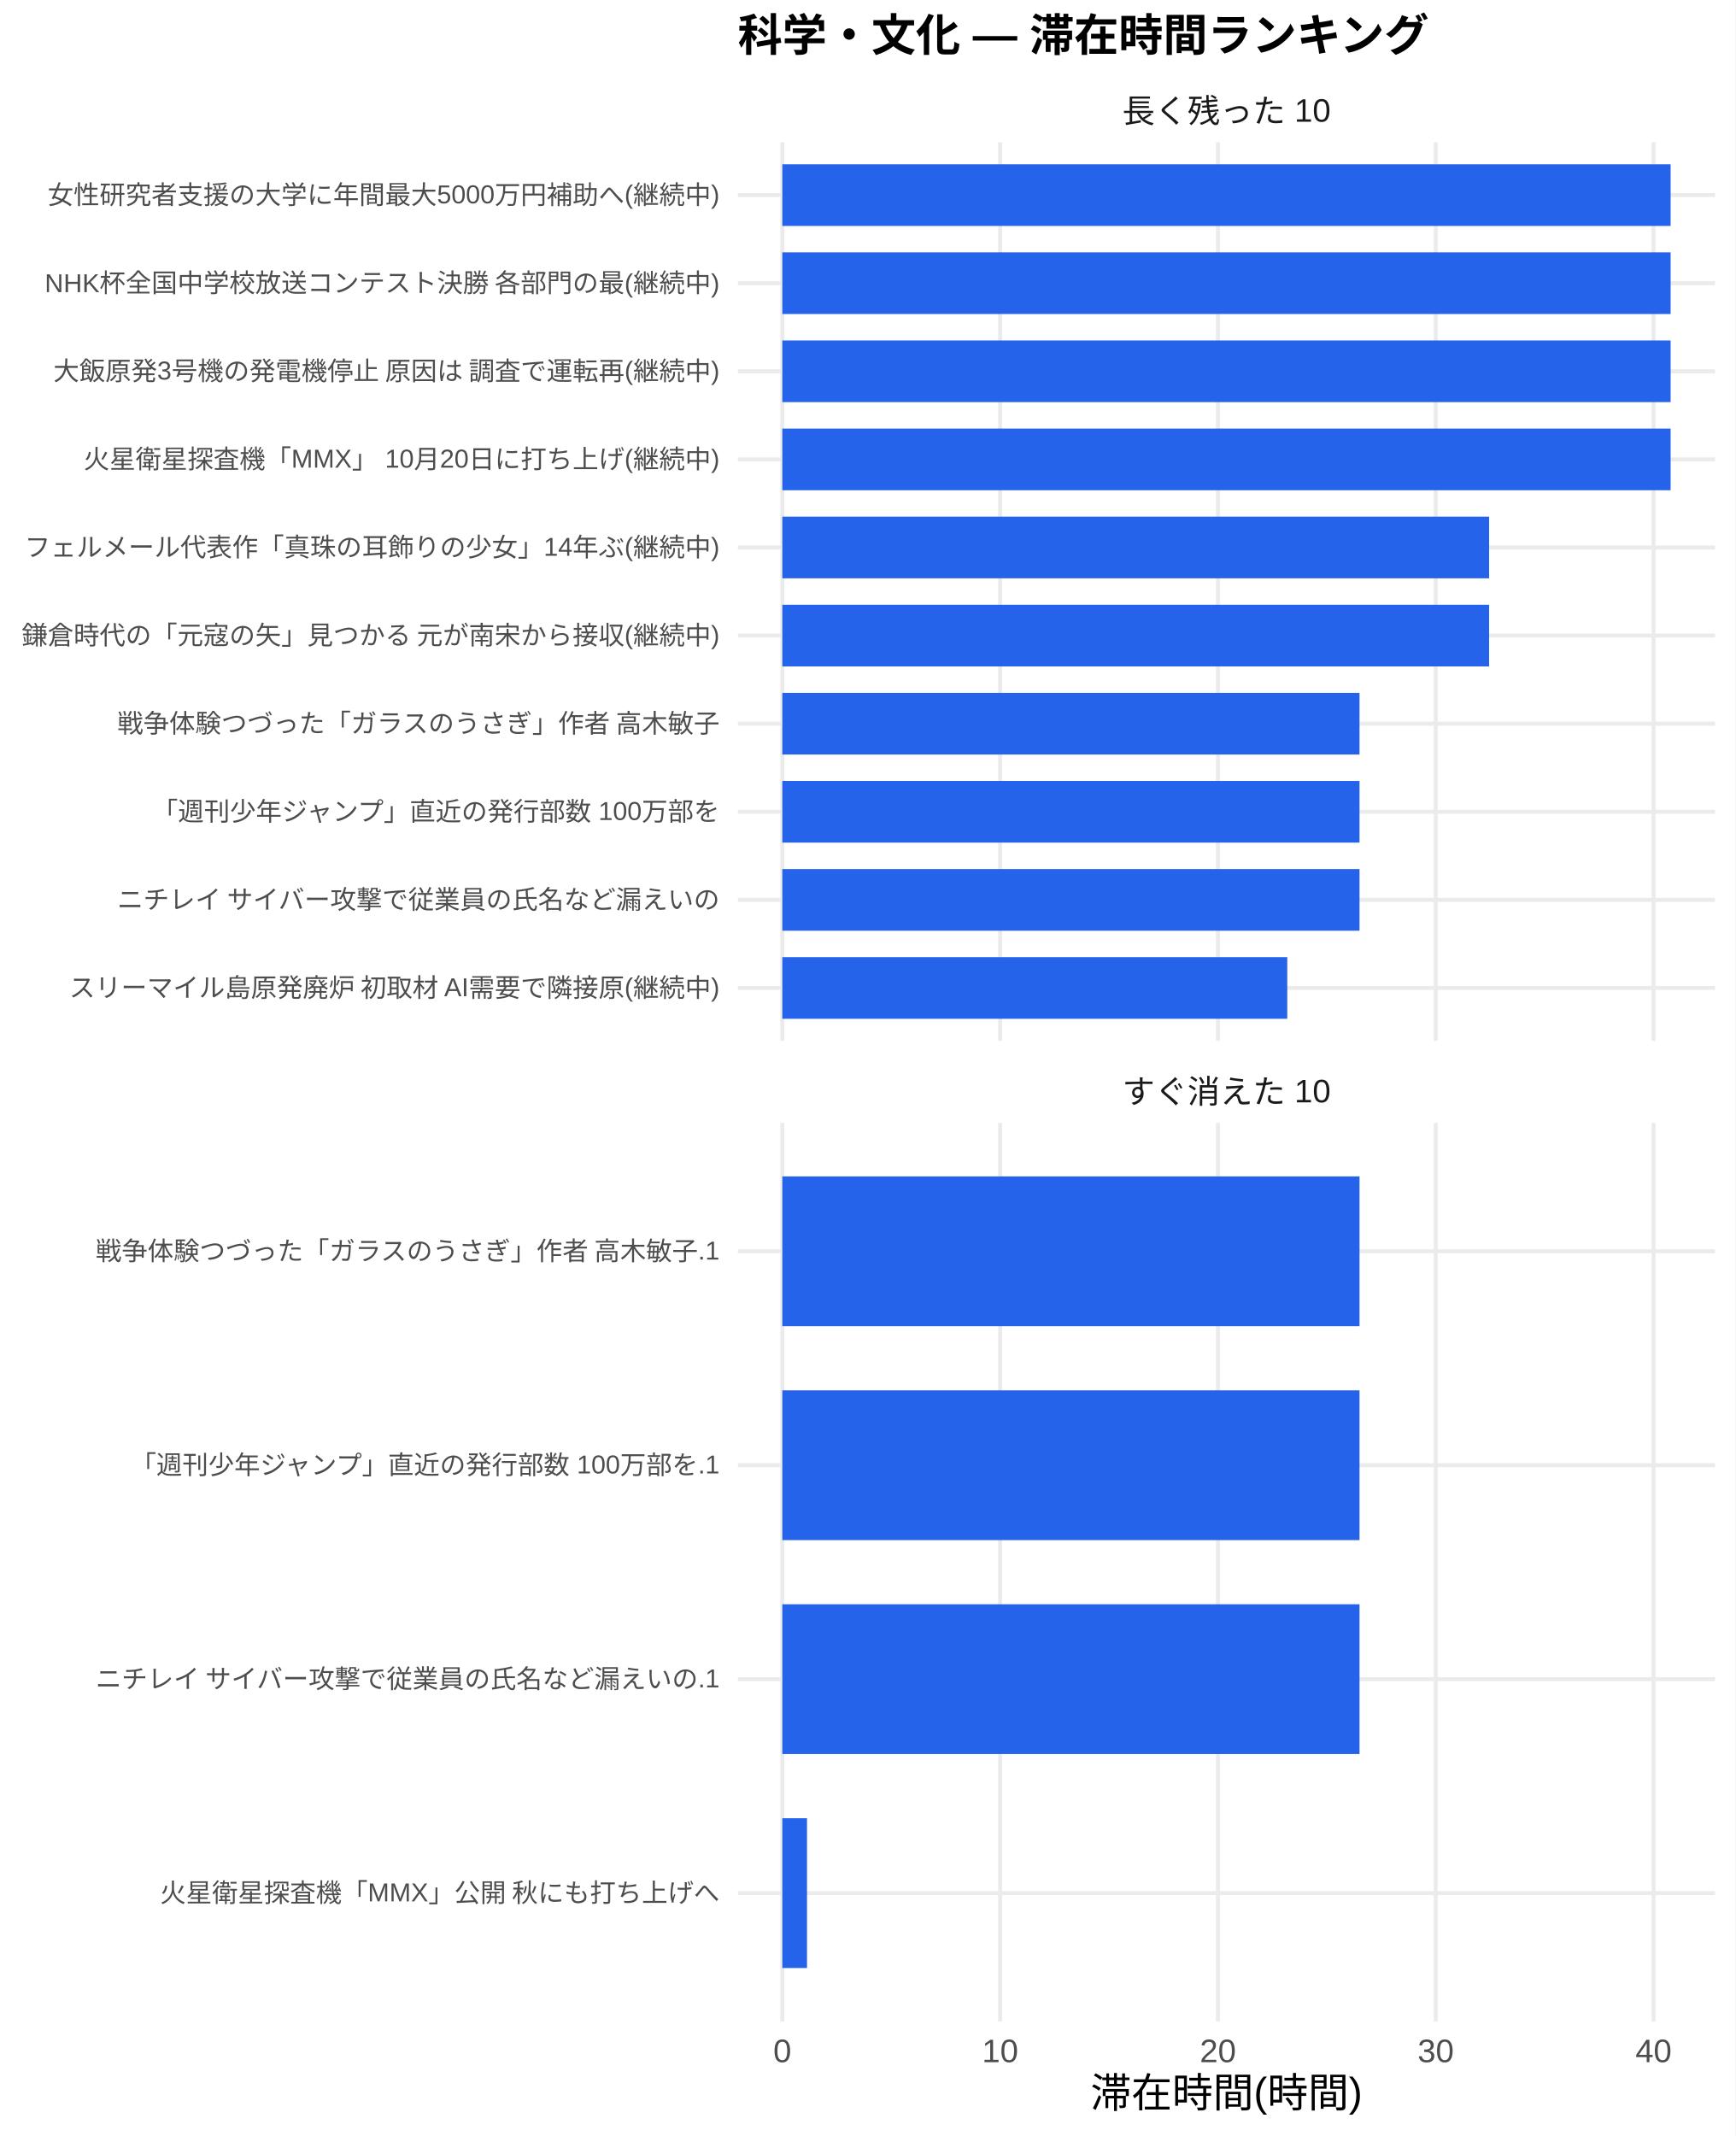
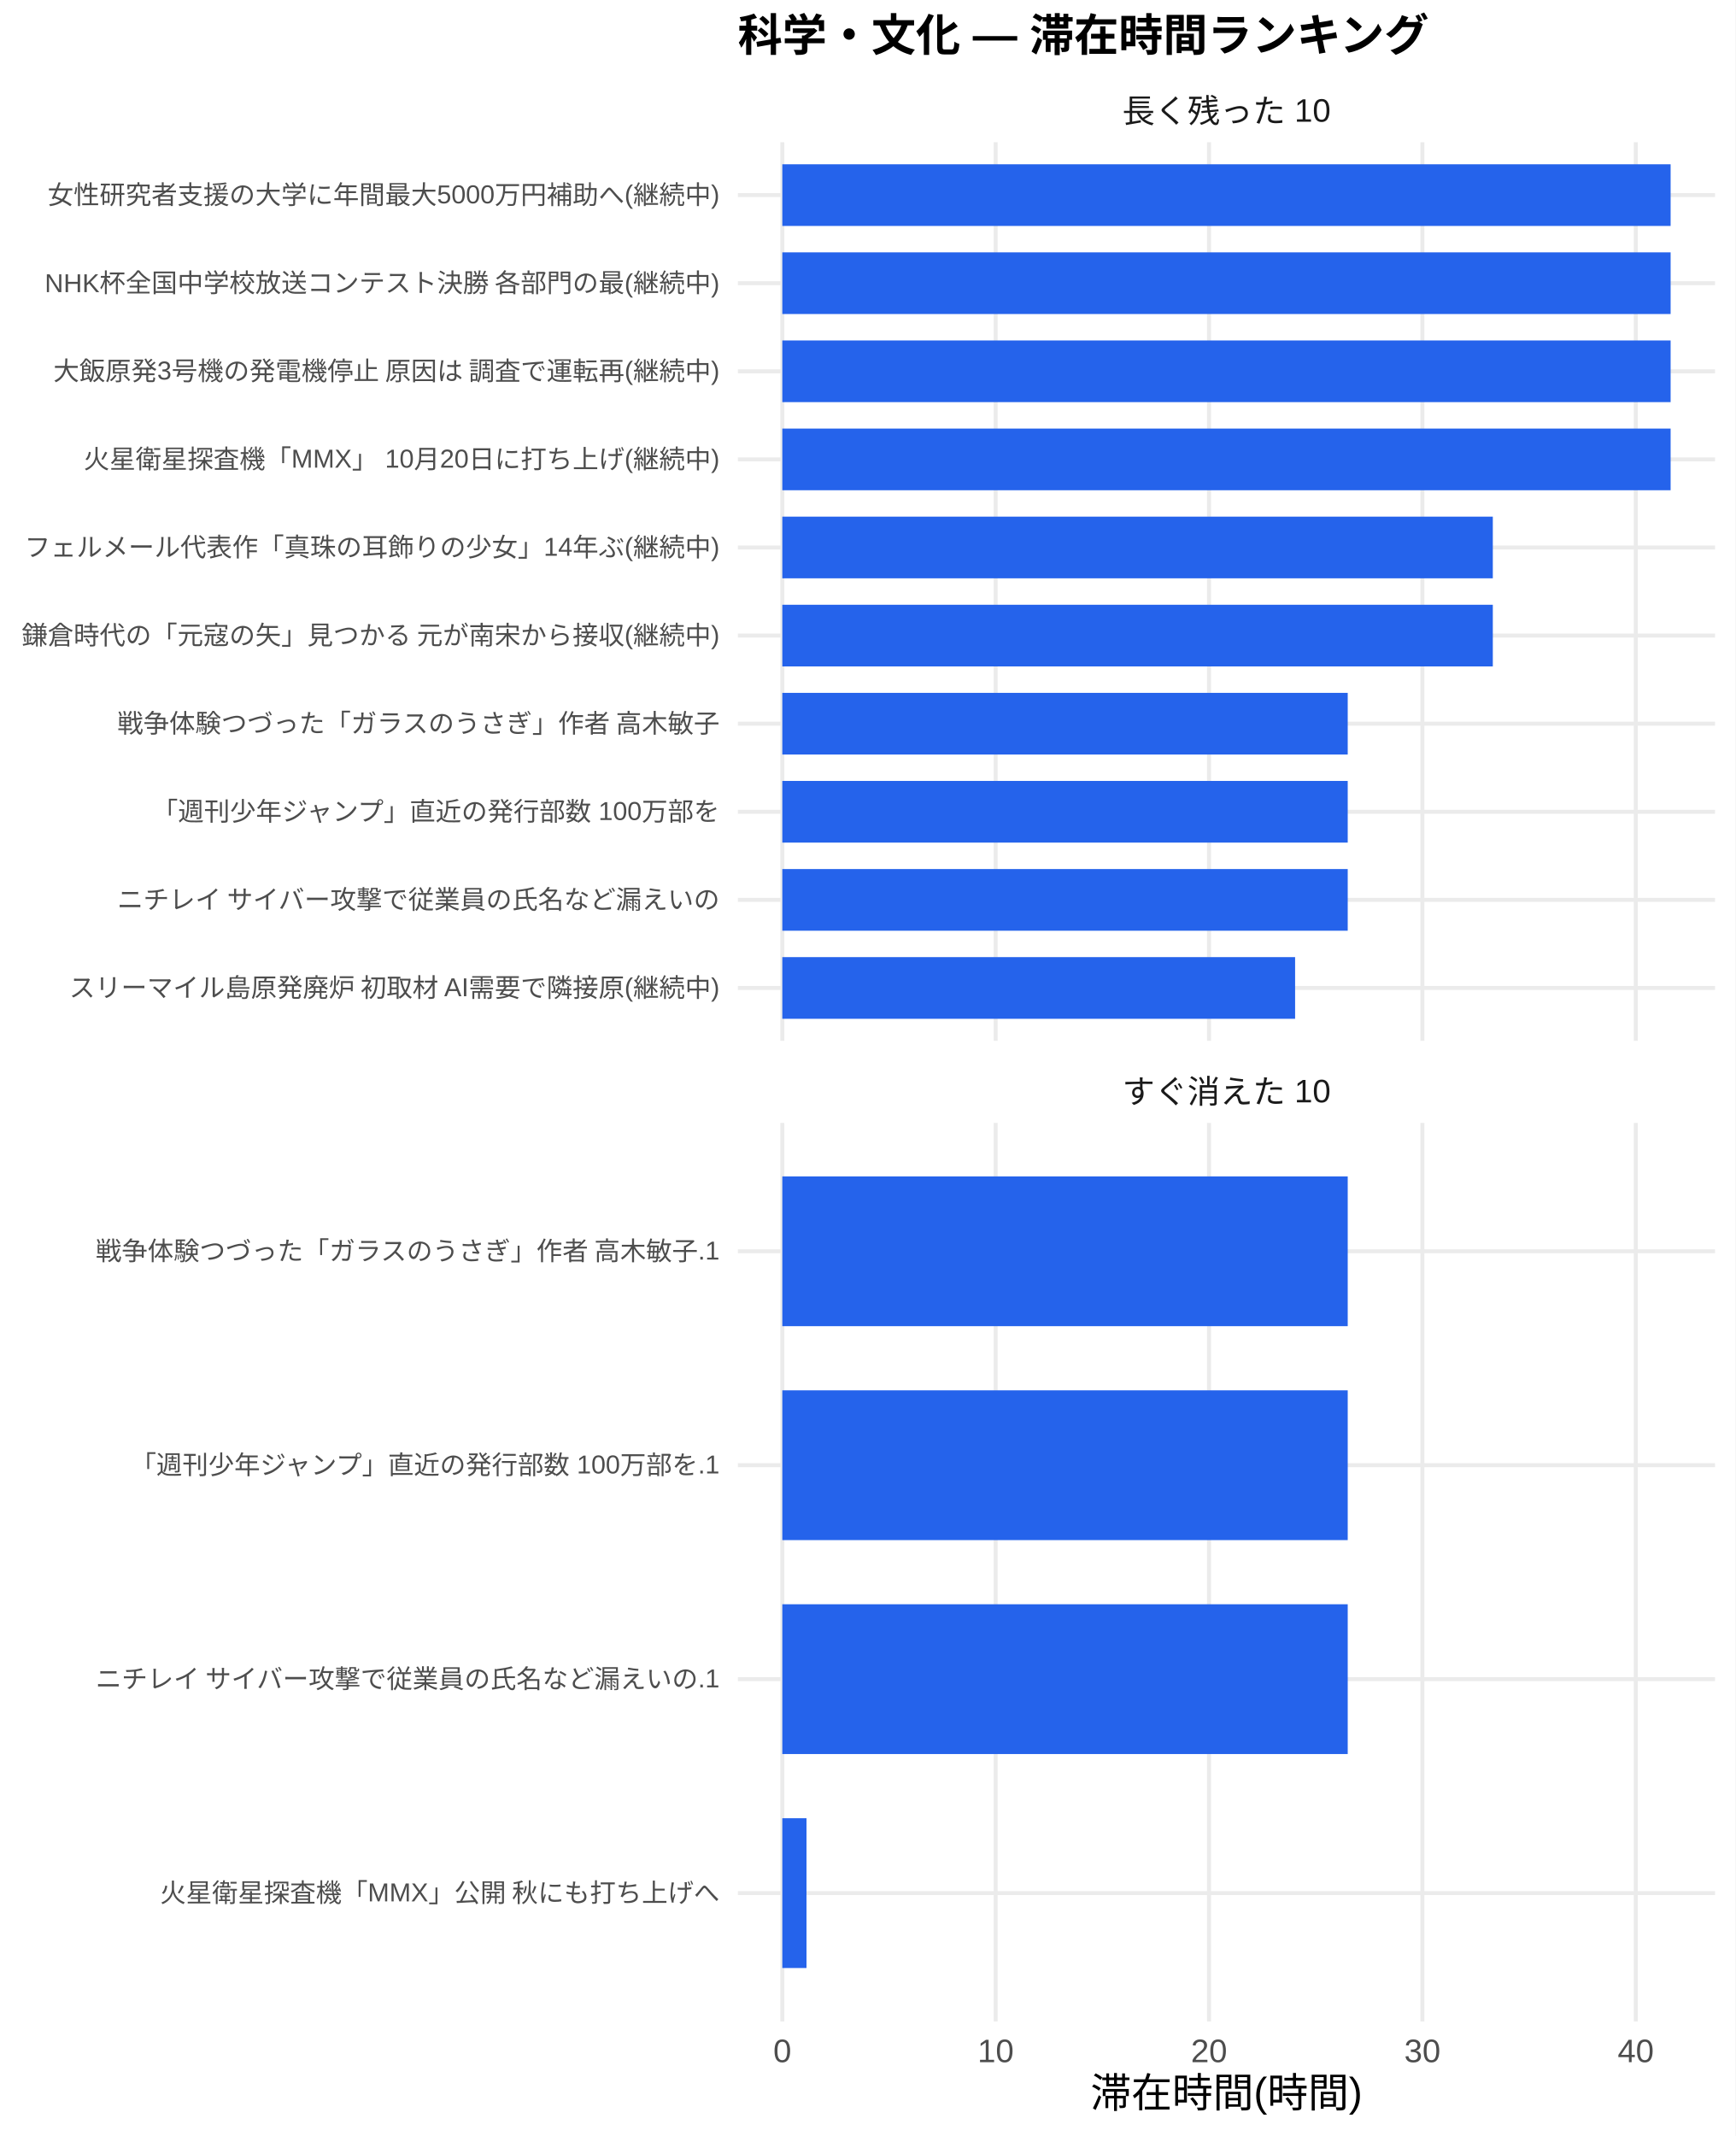
<svg xmlns="http://www.w3.org/2000/svg" width="468.00pt" height="576.00pt" viewBox="0 0 468.00 576.00">
  <g class="svglite">
    <defs>
      <style type="text/css">
    .svglite line, .svglite polyline, .svglite polygon, .svglite path, .svglite rect, .svglite circle {
      fill: none;
      stroke: #000000;
      stroke-linecap: round;
      stroke-linejoin: round;
      stroke-miterlimit: 10.00;
    }
    .svglite text {
      white-space: pre;
    }
    .svglite g.glyphgroup path {
      fill: inherit;
      stroke: none;
    }
  </style>
    </defs>
    <rect width="100%" height="100%" style="stroke: none; fill: #FFFFFF;" />
    <defs>
      <clipPath id="cpMC4wMHw0NjguMDB8MC4wMHw1NzYuMDA=">
        <rect x="0.00" y="0.00" width="468.00" height="576.00" />
      </clipPath>
    </defs>
    <g clip-path="url(#cpMC4wMHw0NjguMDB8MC4wMHw1NzYuMDA=)">
      <rect x="0" y="0.00" width="468.00" height="576.00" style="stroke-width: 1.07; stroke: none; fill: #FFFFFF;" />
    </g>
    <defs>
      <clipPath id="cpMTk5LjAwfDQ2Mi41MnwzOC4zNnwyODAuNjc=">
        <rect x="199.00" y="38.36" width="263.52" height="242.31" />
      </clipPath>
    </defs>
    <g clip-path="url(#cpMTk5LjAwfDQ2Mi41MnwzOC4zNnwyODAuNjc=)">
      <polyline points="199.00,266.42 462.52,266.42 " style="stroke-width: 1.07; stroke: #EBEBEB; stroke-linecap: butt;" />
      <polyline points="199.00,242.66 462.52,242.66 " style="stroke-width: 1.07; stroke: #EBEBEB; stroke-linecap: butt;" />
      <polyline points="199.00,218.91 462.52,218.91 " style="stroke-width: 1.07; stroke: #EBEBEB; stroke-linecap: butt;" />
      <polyline points="199.00,195.15 462.52,195.15 " style="stroke-width: 1.07; stroke: #EBEBEB; stroke-linecap: butt;" />
      <polyline points="199.00,171.39 462.52,171.39 " style="stroke-width: 1.07; stroke: #EBEBEB; stroke-linecap: butt;" />
      <polyline points="199.00,147.64 462.52,147.64 " style="stroke-width: 1.07; stroke: #EBEBEB; stroke-linecap: butt;" />
      <polyline points="199.00,123.88 462.52,123.88 " style="stroke-width: 1.07; stroke: #EBEBEB; stroke-linecap: butt;" />
      <polyline points="199.00,100.13 462.52,100.13 " style="stroke-width: 1.07; stroke: #EBEBEB; stroke-linecap: butt;" />
      <polyline points="199.00,76.37 462.52,76.37 " style="stroke-width: 1.07; stroke: #EBEBEB; stroke-linecap: butt;" />
      <polyline points="199.00,52.61 462.52,52.61 " style="stroke-width: 1.07; stroke: #EBEBEB; stroke-linecap: butt;" />
      <polyline points="210.98,280.67 210.98,38.36 " style="stroke-width: 1.07; stroke: #EBEBEB; stroke-linecap: butt;" />
-       <polyline points="269.72,280.67 269.72,38.36 " style="stroke-width: 1.07; stroke: #EBEBEB; stroke-linecap: butt;" />
-       <polyline points="328.46,280.67 328.46,38.36 " style="stroke-width: 1.07; stroke: #EBEBEB; stroke-linecap: butt;" />
-       <polyline points="387.20,280.67 387.20,38.36 " style="stroke-width: 1.07; stroke: #EBEBEB; stroke-linecap: butt;" />
-       <polyline points="445.94,280.67 445.94,38.36 " style="stroke-width: 1.07; stroke: #EBEBEB; stroke-linecap: butt;" />
+       <polyline points="268.52,280.67 268.52,38.36 " style="stroke-width: 1.07; stroke: #EBEBEB; stroke-linecap: butt;" />
+       <polyline points="326.06,280.67 326.06,38.36 " style="stroke-width: 1.07; stroke: #EBEBEB; stroke-linecap: butt;" />
+       <polyline points="383.60,280.67 383.60,38.36 " style="stroke-width: 1.07; stroke: #EBEBEB; stroke-linecap: butt;" />
+       <polyline points="441.14,280.67 441.14,38.36 " style="stroke-width: 1.07; stroke: #EBEBEB; stroke-linecap: butt;" />
      <rect x="210.98" y="44.30" width="239.56" height="16.63" style="stroke-width: 1.07; stroke: none; stroke-linecap: butt; stroke-linejoin: miter; fill: #2563EB;" />
      <rect x="210.98" y="68.05" width="239.56" height="16.63" style="stroke-width: 1.07; stroke: none; stroke-linecap: butt; stroke-linejoin: miter; fill: #2563EB;" />
      <rect x="210.98" y="91.81" width="239.56" height="16.63" style="stroke-width: 1.07; stroke: none; stroke-linecap: butt; stroke-linejoin: miter; fill: #2563EB;" />
      <rect x="210.98" y="115.57" width="239.56" height="16.63" style="stroke-width: 1.07; stroke: none; stroke-linecap: butt; stroke-linejoin: miter; fill: #2563EB;" />
-       <rect x="210.98" y="139.32" width="190.61" height="16.63" style="stroke-width: 1.07; stroke: none; stroke-linecap: butt; stroke-linejoin: miter; fill: #2563EB;" />
-       <rect x="210.98" y="163.08" width="190.61" height="16.63" style="stroke-width: 1.07; stroke: none; stroke-linecap: butt; stroke-linejoin: miter; fill: #2563EB;" />
-       <rect x="210.98" y="186.84" width="155.66" height="16.63" style="stroke-width: 1.07; stroke: none; stroke-linecap: butt; stroke-linejoin: miter; fill: #2563EB;" />
-       <rect x="210.98" y="210.59" width="155.66" height="16.63" style="stroke-width: 1.07; stroke: none; stroke-linecap: butt; stroke-linejoin: miter; fill: #2563EB;" />
-       <rect x="210.98" y="234.35" width="155.66" height="16.63" style="stroke-width: 1.07; stroke: none; stroke-linecap: butt; stroke-linejoin: miter; fill: #2563EB;" />
-       <rect x="210.98" y="258.10" width="136.18" height="16.63" style="stroke-width: 1.07; stroke: none; stroke-linecap: butt; stroke-linejoin: miter; fill: #2563EB;" />
+       <rect x="210.98" y="139.32" width="191.61" height="16.63" style="stroke-width: 1.07; stroke: none; stroke-linecap: butt; stroke-linejoin: miter; fill: #2563EB;" />
+       <rect x="210.98" y="163.08" width="191.61" height="16.63" style="stroke-width: 1.07; stroke: none; stroke-linecap: butt; stroke-linejoin: miter; fill: #2563EB;" />
+       <rect x="210.98" y="186.84" width="152.48" height="16.63" style="stroke-width: 1.07; stroke: none; stroke-linecap: butt; stroke-linejoin: miter; fill: #2563EB;" />
+       <rect x="210.98" y="210.59" width="152.48" height="16.63" style="stroke-width: 1.07; stroke: none; stroke-linecap: butt; stroke-linejoin: miter; fill: #2563EB;" />
+       <rect x="210.98" y="234.35" width="152.48" height="16.63" style="stroke-width: 1.07; stroke: none; stroke-linecap: butt; stroke-linejoin: miter; fill: #2563EB;" />
+       <rect x="210.98" y="258.10" width="138.29" height="16.63" style="stroke-width: 1.07; stroke: none; stroke-linecap: butt; stroke-linejoin: miter; fill: #2563EB;" />
    </g>
    <g clip-path="url(#cpMC4wMHw0NjguMDB8MC4wMHw1NzYuMDA=)">
</g>
    <defs>
      <clipPath id="cpMTk5LjAwfDQ2Mi41MnwzMDIuODB8NTQ1LjEy">
        <rect x="199.00" y="302.80" width="263.52" height="242.31" />
      </clipPath>
    </defs>
    <g clip-path="url(#cpMTk5LjAwfDQ2Mi41MnwzMDIuODB8NTQ1LjEy)">
      <polyline points="199.00,510.50 462.52,510.50 " style="stroke-width: 1.07; stroke: #EBEBEB; stroke-linecap: butt;" />
      <polyline points="199.00,452.81 462.52,452.81 " style="stroke-width: 1.07; stroke: #EBEBEB; stroke-linecap: butt;" />
      <polyline points="199.00,395.11 462.52,395.11 " style="stroke-width: 1.07; stroke: #EBEBEB; stroke-linecap: butt;" />
      <polyline points="199.00,337.42 462.52,337.42 " style="stroke-width: 1.07; stroke: #EBEBEB; stroke-linecap: butt;" />
      <polyline points="210.98,545.12 210.98,302.80 " style="stroke-width: 1.07; stroke: #EBEBEB; stroke-linecap: butt;" />
-       <polyline points="269.72,545.12 269.72,302.80 " style="stroke-width: 1.07; stroke: #EBEBEB; stroke-linecap: butt;" />
-       <polyline points="328.46,545.12 328.46,302.80 " style="stroke-width: 1.07; stroke: #EBEBEB; stroke-linecap: butt;" />
-       <polyline points="387.20,545.12 387.20,302.80 " style="stroke-width: 1.07; stroke: #EBEBEB; stroke-linecap: butt;" />
-       <polyline points="445.94,545.12 445.94,302.80 " style="stroke-width: 1.07; stroke: #EBEBEB; stroke-linecap: butt;" />
-       <rect x="210.98" y="317.23" width="155.66" height="40.39" style="stroke-width: 1.07; stroke: none; stroke-linecap: butt; stroke-linejoin: miter; fill: #2563EB;" />
-       <rect x="210.98" y="374.92" width="155.66" height="40.39" style="stroke-width: 1.07; stroke: none; stroke-linecap: butt; stroke-linejoin: miter; fill: #2563EB;" />
-       <rect x="210.98" y="432.61" width="155.66" height="40.39" style="stroke-width: 1.07; stroke: none; stroke-linecap: butt; stroke-linejoin: miter; fill: #2563EB;" />
-       <rect x="210.98" y="490.31" width="6.66" height="40.39" style="stroke-width: 1.07; stroke: none; stroke-linecap: butt; stroke-linejoin: miter; fill: #2563EB;" />
+       <polyline points="268.52,545.12 268.52,302.80 " style="stroke-width: 1.07; stroke: #EBEBEB; stroke-linecap: butt;" />
+       <polyline points="326.06,545.12 326.06,302.80 " style="stroke-width: 1.07; stroke: #EBEBEB; stroke-linecap: butt;" />
+       <polyline points="383.60,545.12 383.60,302.80 " style="stroke-width: 1.07; stroke: #EBEBEB; stroke-linecap: butt;" />
+       <polyline points="441.14,545.12 441.14,302.80 " style="stroke-width: 1.07; stroke: #EBEBEB; stroke-linecap: butt;" />
+       <rect x="210.98" y="317.23" width="152.48" height="40.39" style="stroke-width: 1.07; stroke: none; stroke-linecap: butt; stroke-linejoin: miter; fill: #2563EB;" />
+       <rect x="210.98" y="374.92" width="152.48" height="40.39" style="stroke-width: 1.07; stroke: none; stroke-linecap: butt; stroke-linejoin: miter; fill: #2563EB;" />
+       <rect x="210.98" y="432.61" width="152.48" height="40.39" style="stroke-width: 1.07; stroke: none; stroke-linecap: butt; stroke-linejoin: miter; fill: #2563EB;" />
+       <rect x="210.98" y="490.31" width="6.52" height="40.39" style="stroke-width: 1.07; stroke: none; stroke-linecap: butt; stroke-linejoin: miter; fill: #2563EB;" />
    </g>
    <g clip-path="url(#cpMC4wMHw0NjguMDB8MC4wMHw1NzYuMDA=)">
</g>
    <defs>
      <clipPath id="cpMTk5LjAwfDQ2Mi41MnwyODYuMTV8MzAyLjgw">
        <rect x="199.00" y="286.15" width="263.52" height="16.65" />
      </clipPath>
    </defs>
    <g clip-path="url(#cpMTk5LjAwfDQ2Mi41MnwyODYuMTV8MzAyLjgw)">
      <text x="330.76" y="297.50" text-anchor="middle" style="font-size: 8.80px;fill: #1A1A1A; font-family: &quot;Liberation Sans&quot;;" textLength="56.20px" lengthAdjust="spacingAndGlyphs">すぐ消えた 10</text>
    </g>
    <g clip-path="url(#cpMC4wMHw0NjguMDB8MC4wMHw1NzYuMDA=)">
</g>
    <defs>
      <clipPath id="cpMTk5LjAwfDQ2Mi41MnwyMS43MXwzOC4zNg==">
        <rect x="199.00" y="21.71" width="263.52" height="16.65" />
      </clipPath>
    </defs>
    <g clip-path="url(#cpMTk5LjAwfDQ2Mi41MnwyMS43MXwzOC4zNg==)">
      <text x="330.76" y="33.06" text-anchor="middle" style="font-size: 8.80px;fill: #1A1A1A; font-family: &quot;Liberation Sans&quot;;" textLength="56.20px" lengthAdjust="spacingAndGlyphs">長く残った 10</text>
    </g>
    <g clip-path="url(#cpMC4wMHw0NjguMDB8MC4wMHw1NzYuMDA=)">
      <text x="210.98" y="556.10" text-anchor="middle" style="font-size: 8.80px;fill: #4D4D4D; font-family: &quot;Liberation Sans&quot;;" textLength="4.89px" lengthAdjust="spacingAndGlyphs">0</text>
-       <text x="269.72" y="556.10" text-anchor="middle" style="font-size: 8.80px;fill: #4D4D4D; font-family: &quot;Liberation Sans&quot;;" textLength="9.78px" lengthAdjust="spacingAndGlyphs">10</text>
-       <text x="328.46" y="556.10" text-anchor="middle" style="font-size: 8.80px;fill: #4D4D4D; font-family: &quot;Liberation Sans&quot;;" textLength="9.78px" lengthAdjust="spacingAndGlyphs">20</text>
-       <text x="387.20" y="556.10" text-anchor="middle" style="font-size: 8.80px;fill: #4D4D4D; font-family: &quot;Liberation Sans&quot;;" textLength="9.78px" lengthAdjust="spacingAndGlyphs">30</text>
-       <text x="445.94" y="556.10" text-anchor="middle" style="font-size: 8.80px;fill: #4D4D4D; font-family: &quot;Liberation Sans&quot;;" textLength="9.78px" lengthAdjust="spacingAndGlyphs">40</text>
+       <text x="268.52" y="556.10" text-anchor="middle" style="font-size: 8.80px;fill: #4D4D4D; font-family: &quot;Liberation Sans&quot;;" textLength="9.78px" lengthAdjust="spacingAndGlyphs">10</text>
+       <text x="326.06" y="556.10" text-anchor="middle" style="font-size: 8.80px;fill: #4D4D4D; font-family: &quot;Liberation Sans&quot;;" textLength="9.78px" lengthAdjust="spacingAndGlyphs">20</text>
+       <text x="383.60" y="556.10" text-anchor="middle" style="font-size: 8.80px;fill: #4D4D4D; font-family: &quot;Liberation Sans&quot;;" textLength="9.78px" lengthAdjust="spacingAndGlyphs">30</text>
+       <text x="441.14" y="556.10" text-anchor="middle" style="font-size: 8.80px;fill: #4D4D4D; font-family: &quot;Liberation Sans&quot;;" textLength="9.78px" lengthAdjust="spacingAndGlyphs">40</text>
      <text x="194.07" y="268.83" text-anchor="end" style="font-size: 7.00px;fill: #4D4D4D; font-family: &quot;Liberation Sans&quot;;" textLength="175.75px" lengthAdjust="spacingAndGlyphs">スリーマイル島原発廃炉 初取材 AI需要で隣接原(継続中)</text>
      <text x="194.07" y="245.07" text-anchor="end" style="font-size: 7.00px;fill: #4D4D4D; font-family: &quot;Liberation Sans&quot;;" textLength="162.94px" lengthAdjust="spacingAndGlyphs">ニチレイ サイバー攻撃で従業員の氏名など漏えいの</text>
      <text x="194.07" y="221.31" text-anchor="end" style="font-size: 7.00px;fill: #4D4D4D; font-family: &quot;Liberation Sans&quot;;" textLength="153.61px" lengthAdjust="spacingAndGlyphs">「週刊少年ジャンプ」直近の発行部数 100万部を</text>
      <text x="194.07" y="197.56" text-anchor="end" style="font-size: 7.00px;fill: #4D4D4D; font-family: &quot;Liberation Sans&quot;;" textLength="162.94px" lengthAdjust="spacingAndGlyphs">戦争体験つづった「ガラスのうさぎ」作者 高木敏子</text>
      <text x="194.07" y="173.80" text-anchor="end" style="font-size: 7.00px;fill: #4D4D4D; font-family: &quot;Liberation Sans&quot;;" textLength="188.59px" lengthAdjust="spacingAndGlyphs">鎌倉時代の「元寇の矢」見つかる 元が南宋から接収(継続中)</text>
      <text x="194.07" y="150.05" text-anchor="end" style="font-size: 7.00px;fill: #4D4D4D; font-family: &quot;Liberation Sans&quot;;" textLength="187.44px" lengthAdjust="spacingAndGlyphs">フェルメール代表作「真珠の耳飾りの少女」14年ぶ(継続中)</text>
      <text x="194.07" y="126.29" text-anchor="end" style="font-size: 7.00px;fill: #4D4D4D; font-family: &quot;Liberation Sans&quot;;" textLength="171.48px" lengthAdjust="spacingAndGlyphs">火星衛星探査機「MMX」 10月20日に打ち上げ(継続中)</text>
      <text x="194.07" y="102.53" text-anchor="end" style="font-size: 7.00px;fill: #4D4D4D; font-family: &quot;Liberation Sans&quot;;" textLength="180.42px" lengthAdjust="spacingAndGlyphs">大飯原発3号機の発電機停止 原因は 調査で運転再(継続中)</text>
      <text x="194.07" y="78.78" text-anchor="end" style="font-size: 7.00px;fill: #4D4D4D; font-family: &quot;Liberation Sans&quot;;" textLength="182.39px" lengthAdjust="spacingAndGlyphs">NHK杯全国中学校放送コンテスト決勝 各部門の最(継続中)</text>
      <text x="194.07" y="55.02" text-anchor="end" style="font-size: 7.00px;fill: #4D4D4D; font-family: &quot;Liberation Sans&quot;;" textLength="181.22px" lengthAdjust="spacingAndGlyphs">女性研究者支援の大学に年間最大5000万円補助へ(継続中)</text>
      <text x="194.07" y="512.91" text-anchor="end" style="font-size: 7.00px;fill: #4D4D4D; font-family: &quot;Liberation Sans&quot;;" textLength="151.27px" lengthAdjust="spacingAndGlyphs">火星衛星探査機「MMX」公開 秋にも打ち上げへ</text>
      <text x="194.07" y="455.21" text-anchor="end" style="font-size: 7.00px;fill: #4D4D4D; font-family: &quot;Liberation Sans&quot;;" textLength="168.77px" lengthAdjust="spacingAndGlyphs">ニチレイ サイバー攻撃で従業員の氏名など漏えいの.1</text>
      <text x="194.07" y="397.52" text-anchor="end" style="font-size: 7.00px;fill: #4D4D4D; font-family: &quot;Liberation Sans&quot;;" textLength="159.44px" lengthAdjust="spacingAndGlyphs">「週刊少年ジャンプ」直近の発行部数 100万部を.1</text>
      <text x="194.07" y="339.83" text-anchor="end" style="font-size: 7.00px;fill: #4D4D4D; font-family: &quot;Liberation Sans&quot;;" textLength="168.77px" lengthAdjust="spacingAndGlyphs">戦争体験つづった「ガラスのうさぎ」作者 高木敏子.1</text>
      <text x="330.76" y="568.24" text-anchor="middle" style="font-size: 11.00px; font-family: &quot;Liberation Sans&quot;;" textLength="73.31px" lengthAdjust="spacingAndGlyphs">滞在時間(時間)</text>
      <text x="199.00" y="13.74" style="font-size: 12.00px; font-weight: bold; font-family: &quot;Liberation Sans&quot;;" textLength="186.66px" lengthAdjust="spacingAndGlyphs">科学・文化 — 滞在時間ランキング</text>
    </g>
  </g>
</svg>
